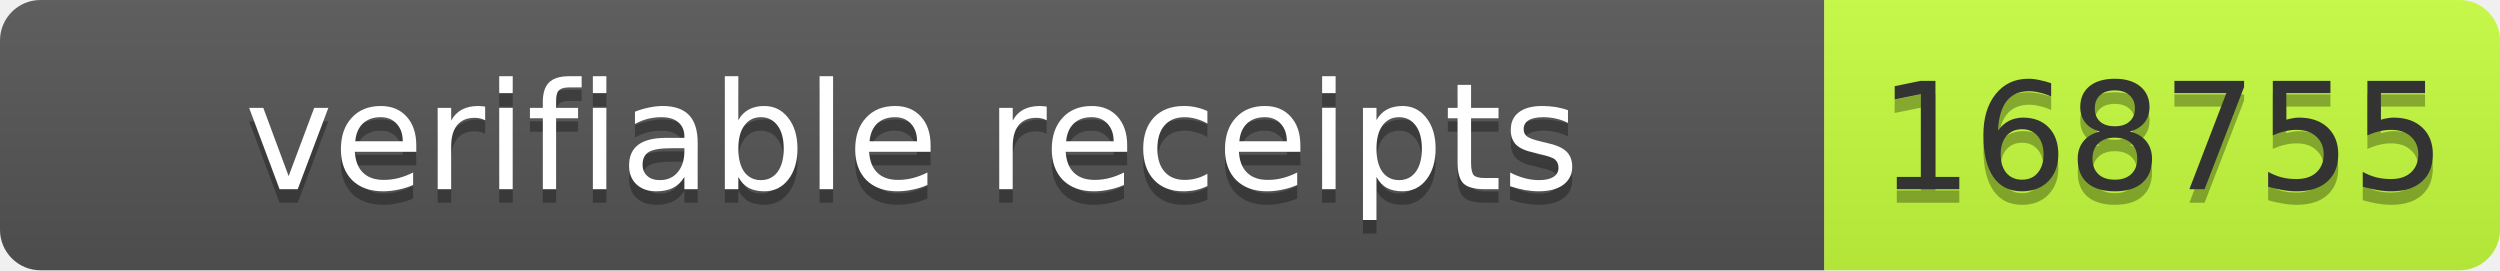
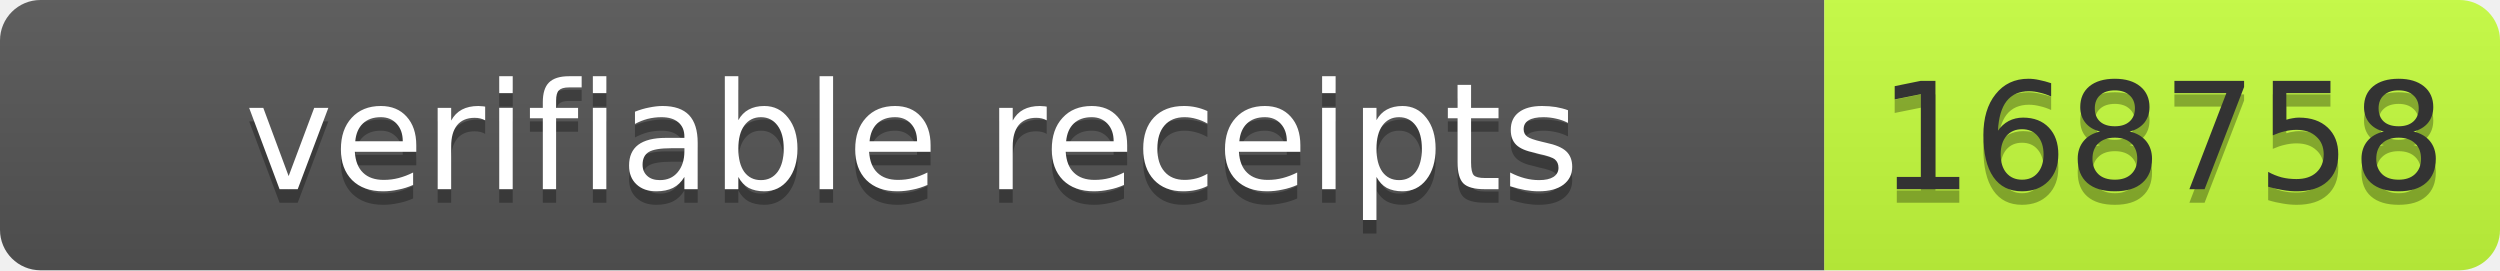
- <svg xmlns="http://www.w3.org/2000/svg" width="185" height="20" role="img" aria-label="verifiable receipts: 168755">
+ <svg xmlns="http://www.w3.org/2000/svg" width="185" height="20" role="img" aria-label="verifiable receipts: 168758">
  <linearGradient id="s" x2="0" y2="100%">
    <stop offset="0" stop-color="#bbb" stop-opacity=".1" />
    <stop offset="1" stop-opacity=".1" />
  </linearGradient>
  <clipPath id="r">
    <rect width="185" height="20" rx="3" fill="#fff" />
  </clipPath>
  <g clip-path="url(#r)">
    <rect width="135" height="20" fill="#555" />
    <rect x="135" width="50" height="20" fill="#c6ff3d" />
    <rect width="185" height="20" fill="url(#s)" />
  </g>
  <g font-family="Verdana,Geneva,DejaVu Sans,sans-serif" font-size="11">
    <text x="67.5" y="15" fill="#010101" fill-opacity=".3" text-anchor="middle" textLength="125">verifiable receipts</text>
    <text x="67.5" y="14" fill="#fff" text-anchor="middle" textLength="125">verifiable receipts</text>
-     <text x="160.0" y="15" fill="#010101" fill-opacity=".3" text-anchor="middle" textLength="40">168755</text>
-     <text x="160.0" y="14" fill="#333" text-anchor="middle" textLength="40">168755</text>
+     <text x="160" y="15" fill="#010101" fill-opacity=".3" text-anchor="middle" textLength="40">168758</text>
+     <text x="160" y="14" fill="#333" text-anchor="middle" textLength="40">168758</text>
  </g>
</svg>
